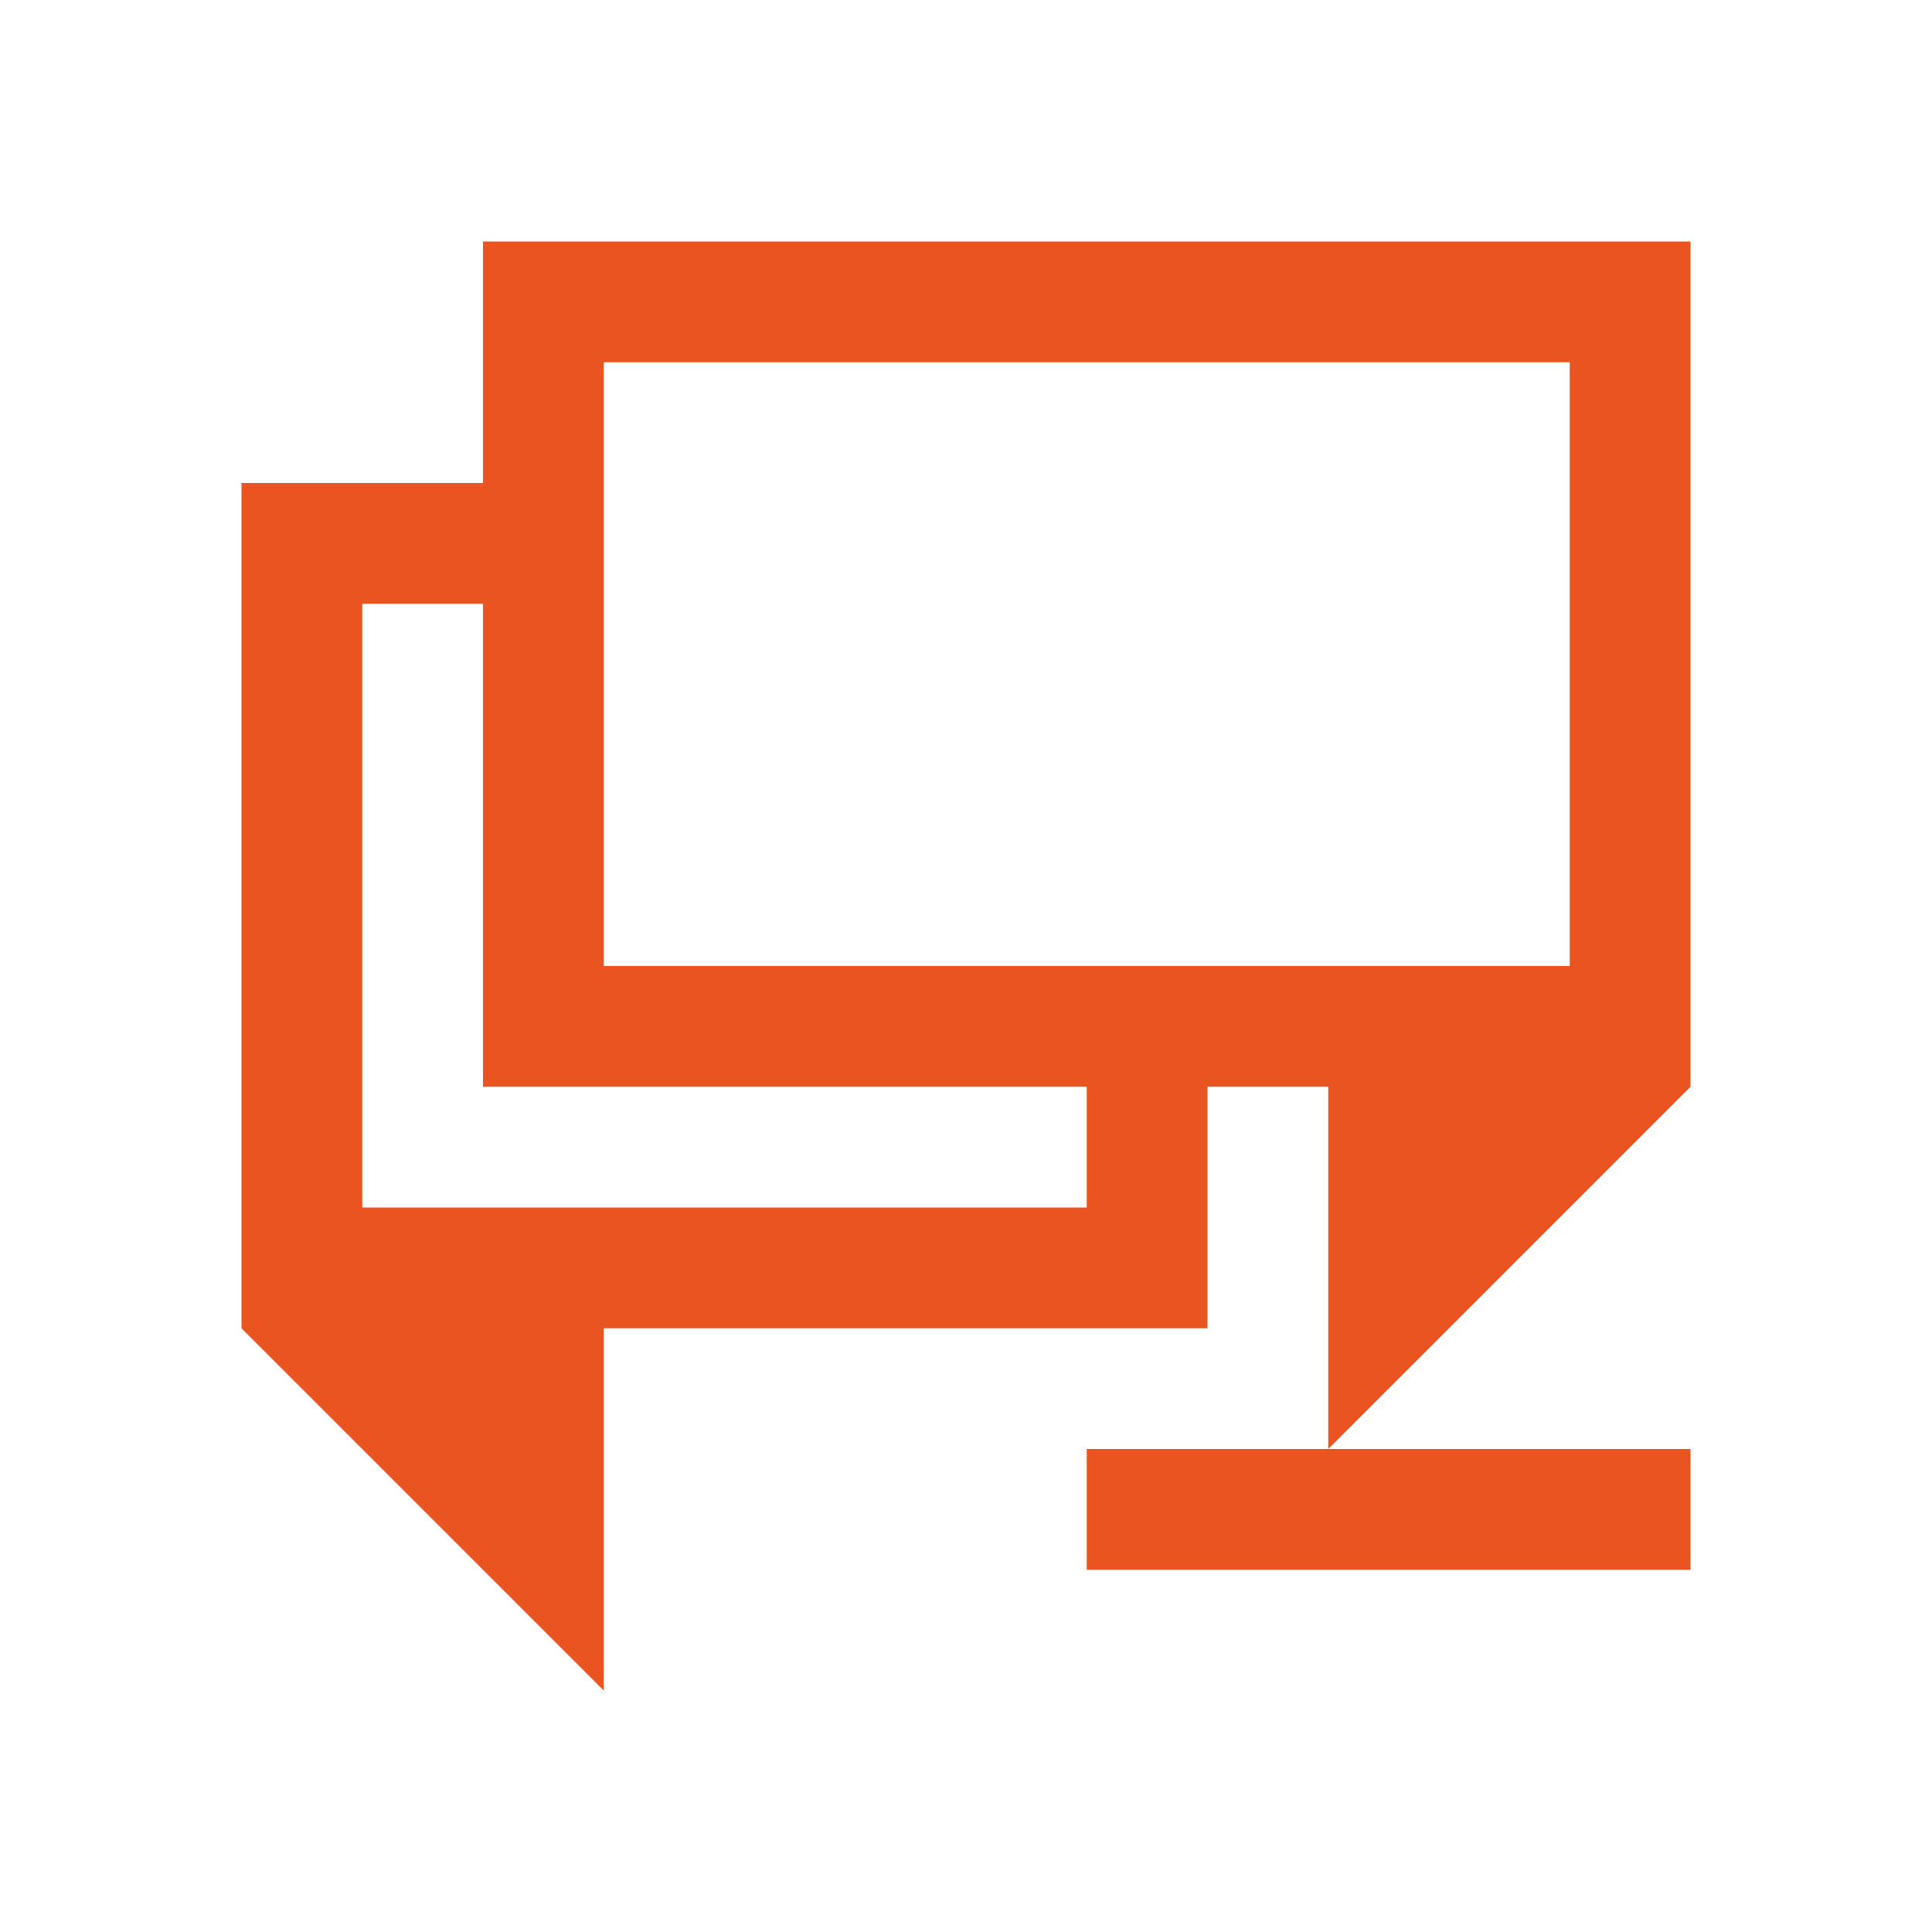
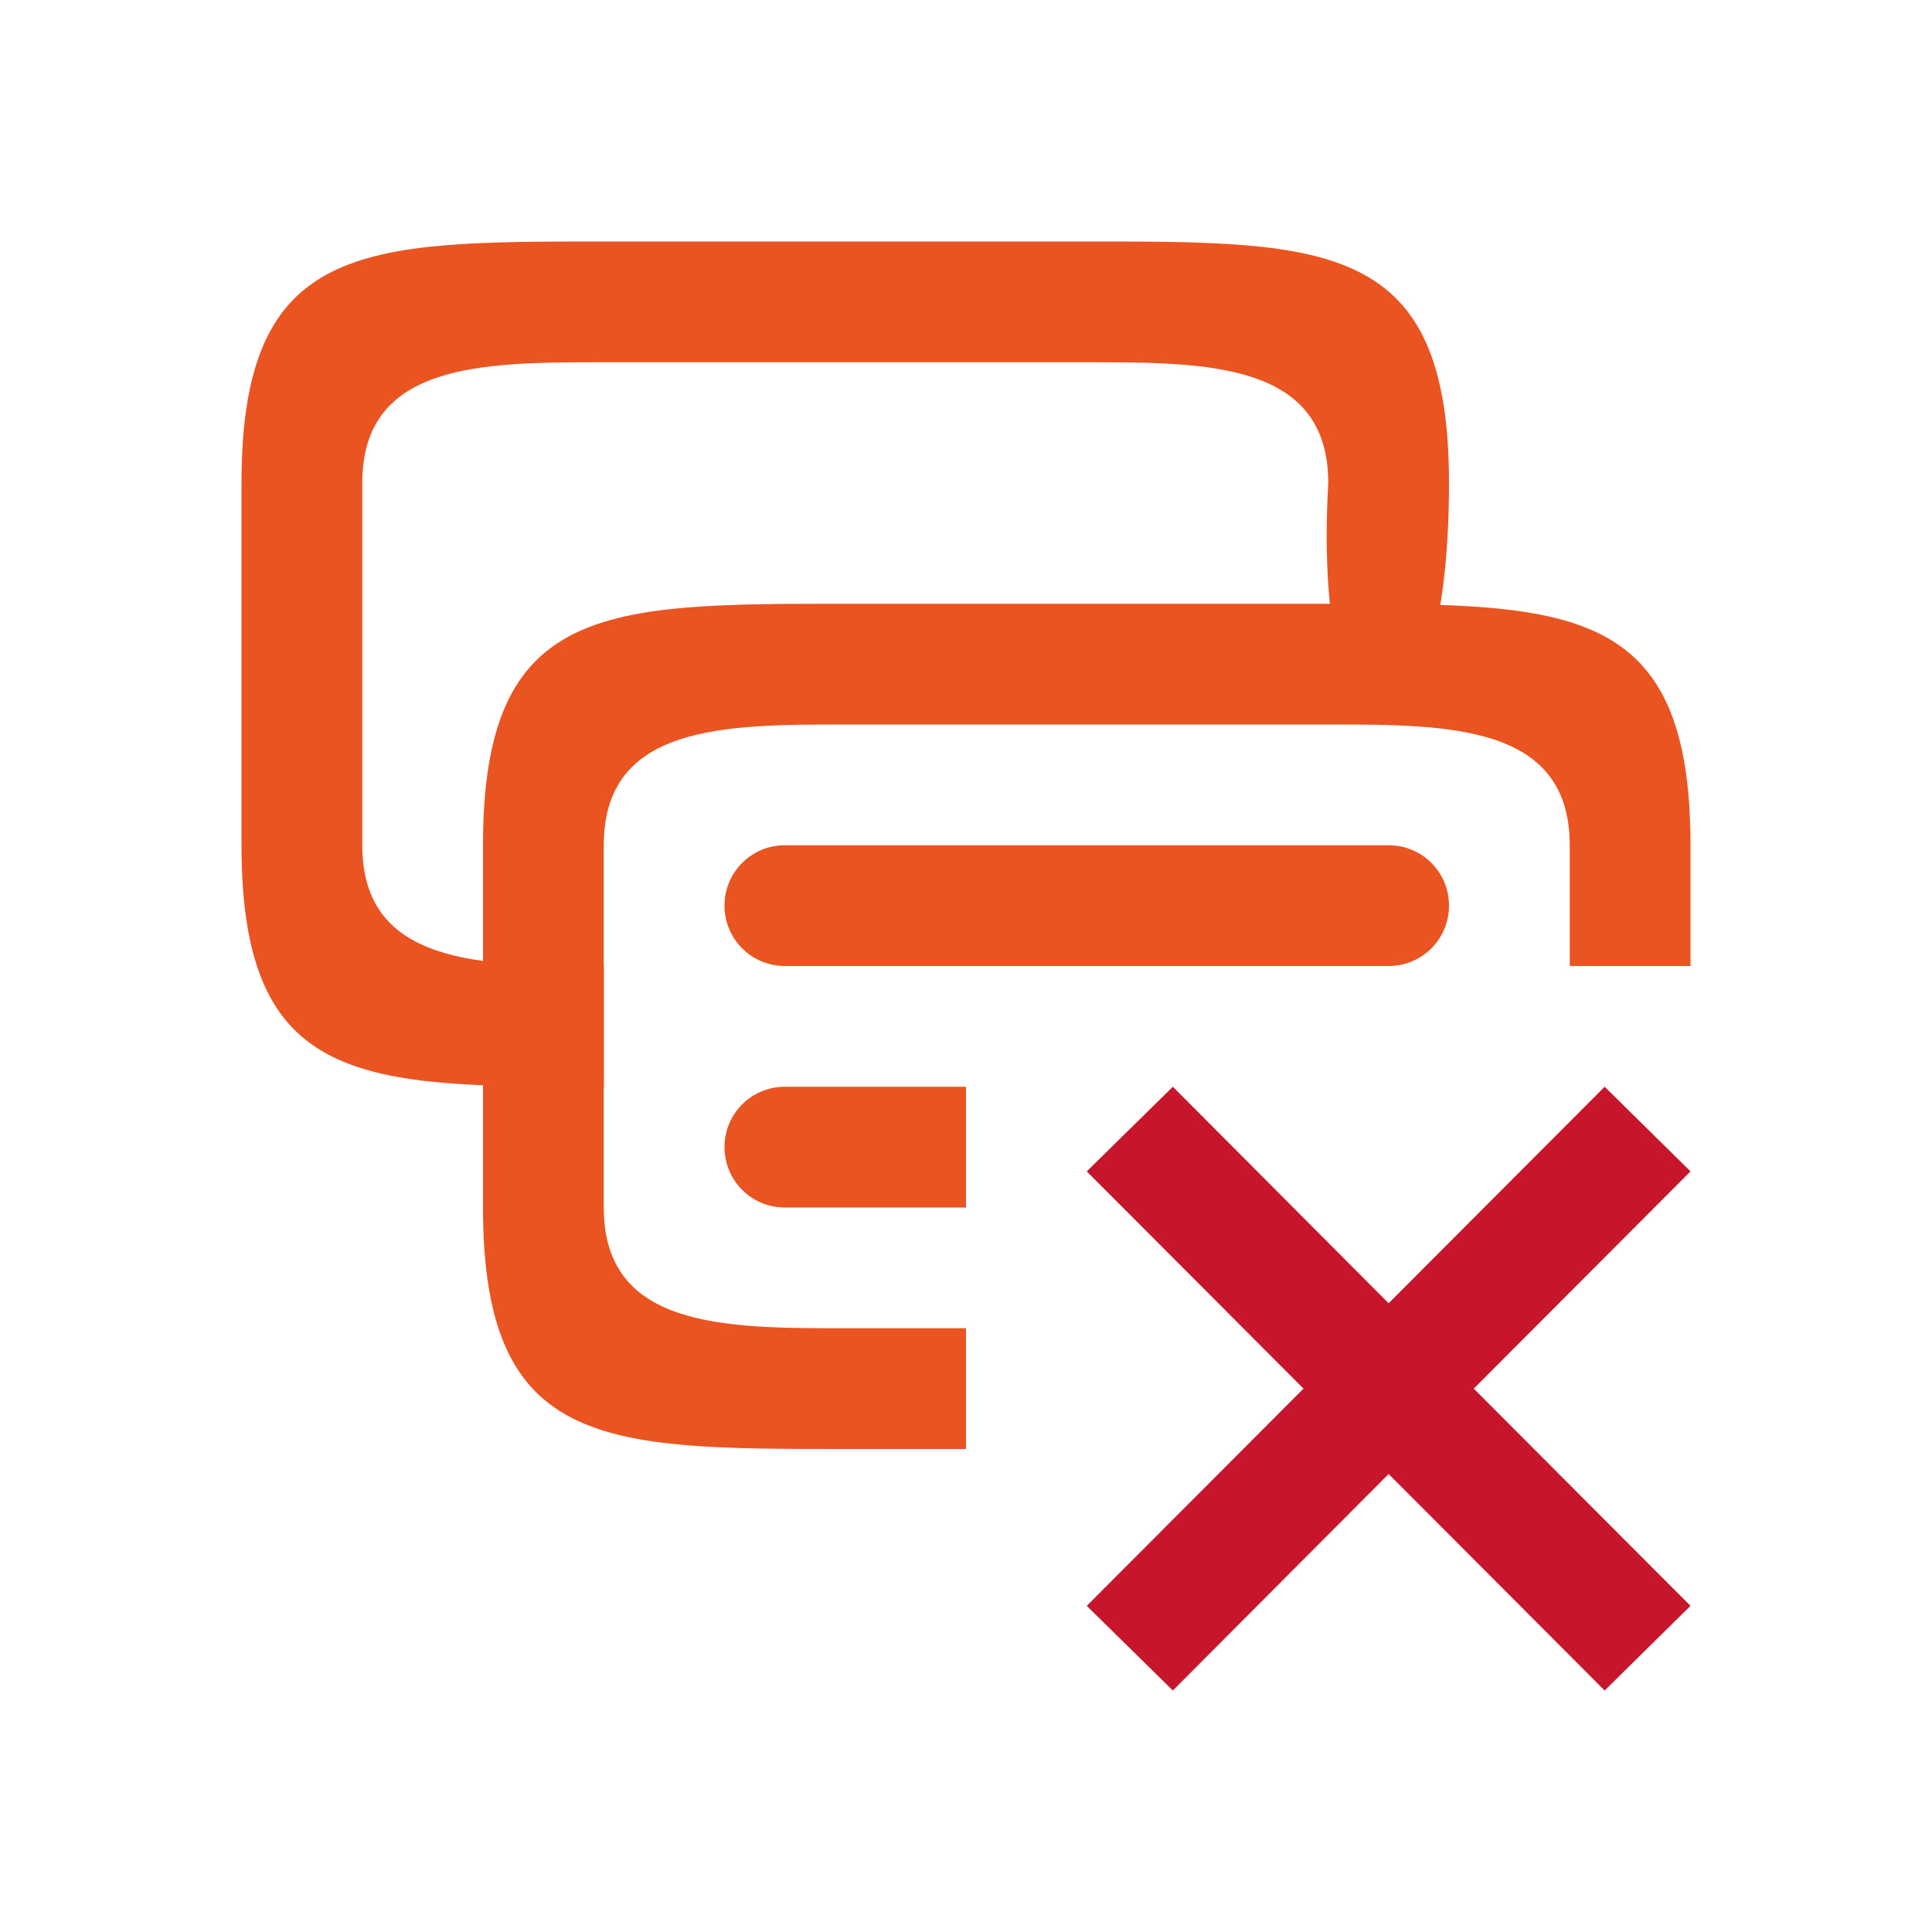
- <svg xmlns="http://www.w3.org/2000/svg" viewBox="0 0 16 16">
-   <path d="m4 2v1 1h-1-1v7l3 3v-3h5v-1-1h1v3l3-3v-2-5zm7 10h-2v1h5v-1zm-6-9h8v4 1h-8zm-2 2h1v3 1h1 4v1h-6z" fill="#e95420" />
+ <svg xmlns="http://www.w3.org/2000/svg" viewBox="0 0 16 16" version="1.1" id="svg4">
+   <defs id="defs8" />
+   <path id="rect823" style="opacity:1;fill:#e95420;fill-opacity:1;fill-rule:nonzero;stroke:none;stroke-width:0.001;stroke-linecap:butt;stroke-linejoin:round;stroke-miterlimit:4;stroke-dasharray:none;stroke-dashoffset:0;stroke-opacity:1" d="M 6.5,7 H 11.5 C 11.777,7 12,7.223 12,7.5 12,7.777 11.777,8 11.5,8 H 6.5 c -0.277,0 -0.5,-0.223 -0.5,-0.5 0,-0.277 0.223,-0.5 0.5,-0.5 z M 8,11 7,11 c -1,0 -2,0 -2,-1 V 7 c 0,-1 1,-1 2,-1 H 11 c 1,0 2,0 2,1 V 8 h 1 V 7 c 0,-2 -1,-2 -3,-2 H 7 c -2,0 -3,0 -3,2 v 3 c 0,2 1,2 3,2 L 8,12 Z" />
+   <path style="fill:#c7162b" d="M 9.713,9 9,9.701 10.795,11.5 9,13.299 9.713,14 11.5,12.207 13.289,14 14,13.299 12.205,11.5 14,9.701 13.289,9 11.5,10.793 Z" id="path4" />
+   <path d="M 5,8 C 4,8 3,8 3,7 V 4 c 0,-1 1,-1 2,-1 h 4 c 1,0 2,0 2,1 -0.147,2.596 1,2.596 1,0 0,-2 -1,-2 -3,-2 H 5 c -2,0 -3,0 -3,2 V 7 C 2,9 3,9 5,9 Z" style="opacity:1;fill:#e95420;fill-opacity:1;fill-rule:nonzero;stroke:none;stroke-width:0.001;stroke-linecap:butt;stroke-linejoin:round;stroke-miterlimit:4;stroke-dasharray:none;stroke-dashoffset:0;stroke-opacity:1" id="path827" />
+   <path style="opacity:1;fill:#e95420;fill-opacity:1;fill-rule:nonzero;stroke:none;stroke-width:0.001;stroke-linecap:butt;stroke-linejoin:round;stroke-miterlimit:4;stroke-dasharray:none;stroke-dashoffset:0;stroke-opacity:1" d="M 6.5,9 H 8 v 1 H 6.5 C 6.223,10 6,9.777 6,9.5 6,9.223 6.223,9 6.5,9 Z" id="rect831" />
</svg>
